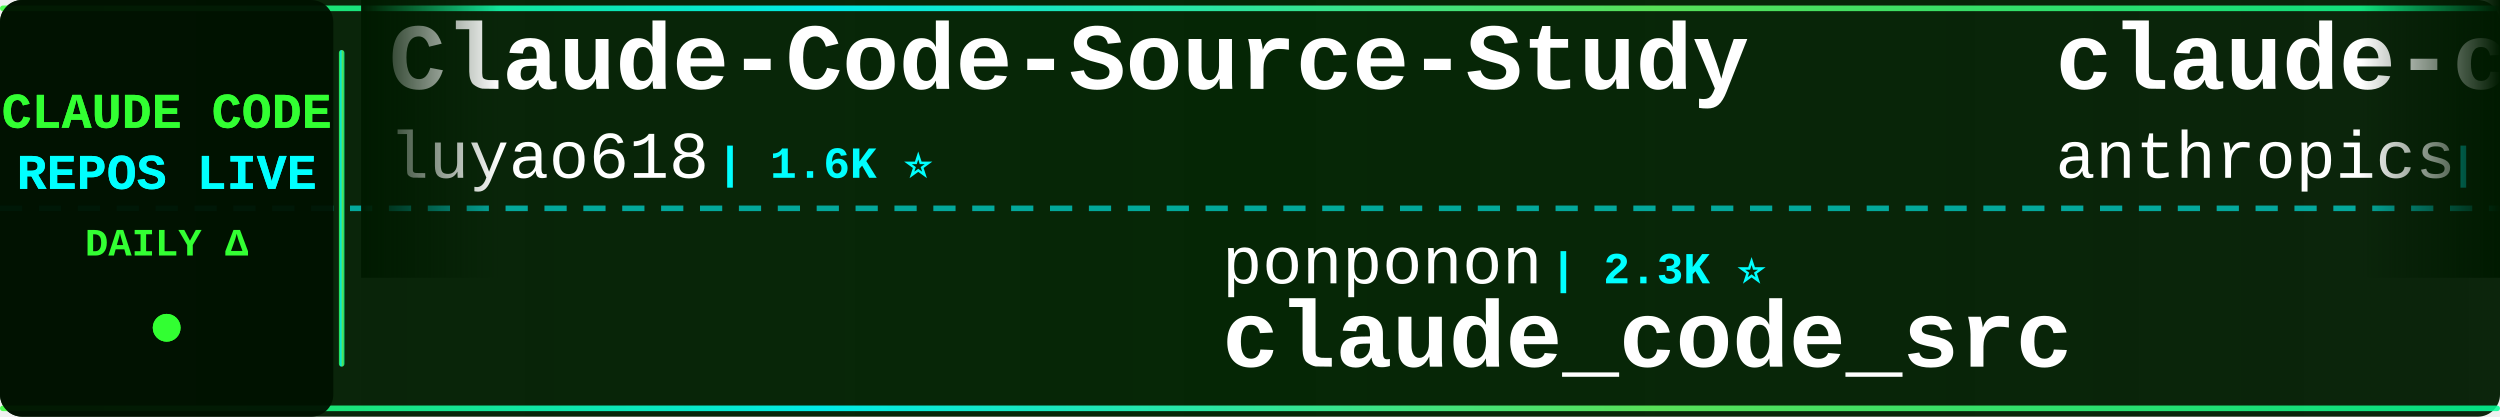
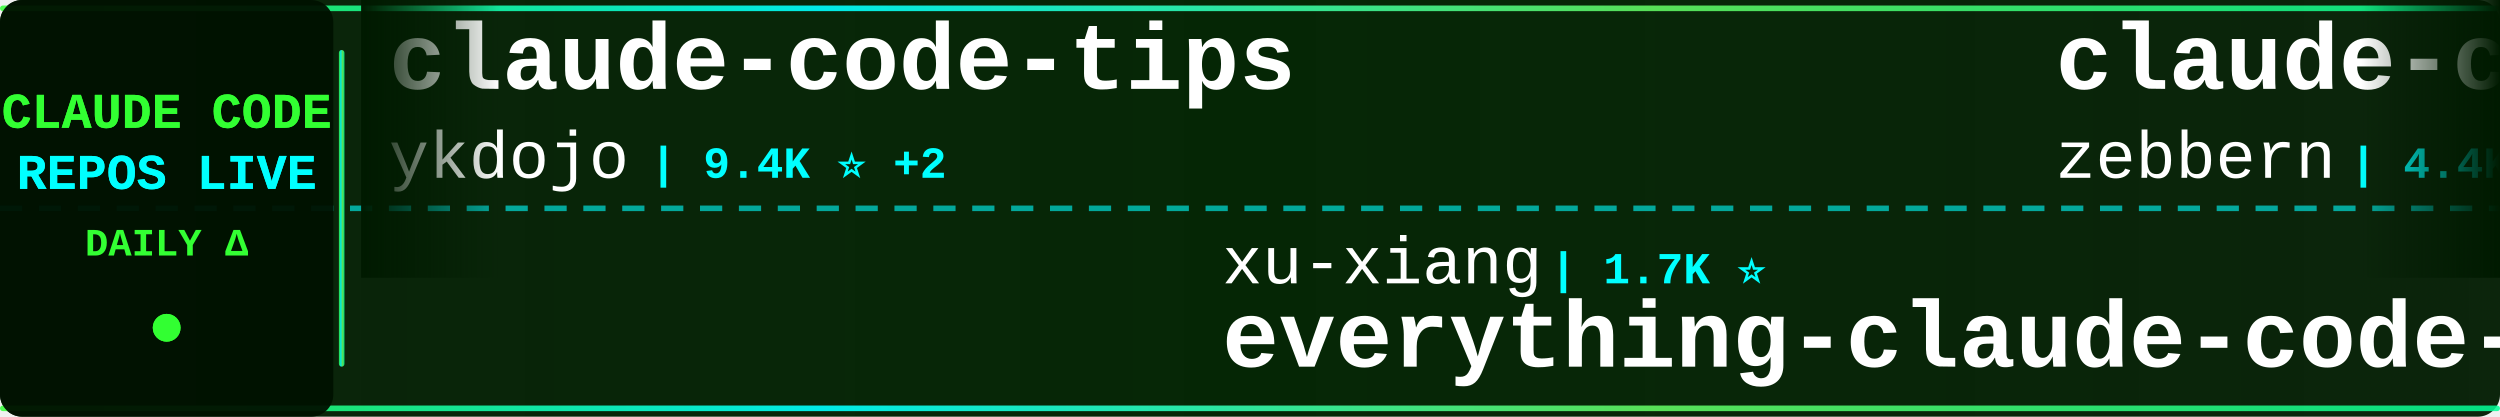
<svg xmlns="http://www.w3.org/2000/svg" width="900" height="150">
  <defs>
    <linearGradient id="tickerBg" x1="0%" y1="0%" x2="100%" y2="0%">
      <stop offset="0%" style="stop-color:#001a00;stop-opacity:0.95" />
      <stop offset="50%" style="stop-color:#002200;stop-opacity:0.98" />
      <stop offset="100%" style="stop-color:#001a00;stop-opacity:0.95" />
    </linearGradient>
    <linearGradient id="borderGrad" x1="0%" y1="0%" x2="100%" y2="0%">
      <stop offset="0%" style="stop-color:#33ff33;stop-opacity:0.85">
        <animate attributeName="stop-opacity" values="0.85;1;0.85" dur="2s" repeatCount="indefinite" />
      </stop>
      <stop offset="33%" style="stop-color:#00ffff;stop-opacity:0.9">
        <animate attributeName="stop-opacity" values="0.9;1;0.9" dur="2.2s" repeatCount="indefinite" />
      </stop>
      <stop offset="66%" style="stop-color:#66ff66;stop-opacity:0.85">
        <animate attributeName="stop-opacity" values="0.85;1;0.85" dur="1.8s" repeatCount="indefinite" />
      </stop>
      <stop offset="100%" style="stop-color:#00ff99;stop-opacity:0.85">
        <animate attributeName="stop-opacity" values="0.85;1;0.85" dur="2s" repeatCount="indefinite" />
      </stop>
    </linearGradient>
    <filter id="textGlow">
      <feGaussianBlur stdDeviation="0.1" result="coloredBlur" />
      <feMerge>
        <feMergeNode in="coloredBlur" />
        <feMergeNode in="SourceGraphic" />
      </feMerge>
    </filter>
    <filter id="metricGlow">
      <feGaussianBlur stdDeviation="0.2" result="coloredBlur" />
      <feMerge>
        <feMergeNode in="coloredBlur" />
        <feMergeNode in="SourceGraphic" />
      </feMerge>
    </filter>
    <linearGradient id="leftFade" x1="0%" y1="0%" x2="100%" y2="0%">
      <stop offset="0%" style="stop-color:#001a00;stop-opacity:1" />
      <stop offset="100%" style="stop-color:#001a00;stop-opacity:0" />
    </linearGradient>
    <linearGradient id="rightFade" x1="0%" y1="0%" x2="100%" y2="0%">
      <stop offset="0%" style="stop-color:#001a00;stop-opacity:0" />
      <stop offset="100%" style="stop-color:#001a00;stop-opacity:1" />
    </linearGradient>
  </defs>
  <rect width="900" height="150" fill="url(#tickerBg)" rx="8" />
  <rect x="0" y="2" width="900" height="2" fill="url(#borderGrad)" rx="1" />
  <rect x="0" y="146" width="900" height="2" fill="url(#borderGrad)" rx="1" />
  <line x1="0" y1="75" x2="900" y2="75" stroke="#00ffff" stroke-width="2" stroke-dasharray="8 6" opacity="0.6" />
  <rect x="0" y="0" width="120" height="150" fill="#001100" opacity="0.95" rx="8" />
  <text x="60" y="46" font-family="'Courier New', monospace" font-size="18" font-weight="bold" fill="#33ff33" text-anchor="middle" filter="url(#textGlow)">
    CLAUDE CODE
  </text>
  <text x="60" y="68" font-family="'Courier New', monospace" font-size="18" font-weight="bold" fill="#00ffff" text-anchor="middle" filter="url(#textGlow)">
    REPOS LIVE
  </text>
  <text x="60" y="92" font-family="'Courier New', monospace" font-size="14" font-weight="bold" fill="#33ff33" text-anchor="middle">
    DAILY Δ
  </text>
  <circle cx="60" cy="118" r="5" fill="#33ff33" filter="url(#metricGlow)">
    <animate attributeName="r" values="4;6;4" dur="1.5s" repeatCount="indefinite" />
    <animate attributeName="opacity" values="0.6;1;0.6" dur="1.5s" repeatCount="indefinite" />
  </circle>
  <rect x="122" y="18" width="2" height="114" fill="url(#borderGrad)" rx="1" />
  <clipPath id="tickerClip">
    <rect x="130" y="0" width="770" height="150" />
  </clipPath>
  <g clip-path="url(#tickerClip)">
    <g id="tickerItems">
      <animateTransform attributeName="transform" attributeType="XML" type="translate" from="0 0" to="-3000 0" dur="54s" repeatCount="indefinite" />
      <g transform="translate(0, 0)">
+         <text x="140" y="32" font-family="'Courier New', monospace" font-size="34" font-weight="bold" fill="#ffffff">claude-code-tips</text>
+         <text x="140" y="64" font-family="'Courier New', monospace" font-size="24" font-weight="normal" fill="#ffffff" opacity="1.0">ykdojo</text>
+         <text x="234" y="64" font-family="'Courier New', monospace" font-size="16" font-weight="bold" fill="#00ffff"> | 9.4K ⭐ +2</text>
+       </g>
+       <g transform="translate(300, 0)">
+         <text x="140" y="102" font-family="'Courier New', monospace" font-size="24" font-weight="normal" fill="#ffffff" opacity="1.0">xu-xiang</text>
+         <text x="258" y="102" font-family="'Courier New', monospace" font-size="16" font-weight="bold" fill="#00ffff"> | 1.7K ⭐</text>
+         <text x="140" y="132" font-family="'Courier New', monospace" font-size="34" font-weight="bold" fill="#ffffff">everything-claude-code-z...</text>
+       </g>
+       <g transform="translate(600, 0)">
+         <text x="140" y="32" font-family="'Courier New', monospace" font-size="34" font-weight="bold" fill="#ffffff">claude-code-guide</text>
+         <text x="140" y="64" font-family="'Courier New', monospace" font-size="24" font-weight="normal" fill="#ffffff" opacity="1.0">zebbern</text>
+         <text x="246" y="64" font-family="'Courier New', monospace" font-size="16" font-weight="bold" fill="#00ffff"> | 4.4K ⭐</text>
+       </g>
+       <g transform="translate(900, 0)">
+         <text x="140" y="102" font-family="'Courier New', monospace" font-size="24" font-weight="normal" fill="#ffffff" opacity="1.0">lorryjovens-hub</text>
+         <text x="342" y="102" font-family="'Courier New', monospace" font-size="16" font-weight="bold" fill="#00ffff"> | 1.7K ⭐</text>
+         <text x="140" y="132" font-family="'Courier New', monospace" font-size="34" font-weight="bold" fill="#ffffff">claude-code-rust</text>
+       </g>
+       <g transform="translate(1200, 0)">
+         <text x="140" y="32" font-family="'Courier New', monospace" font-size="34" font-weight="bold" fill="#ffffff">claude-code-security-rev...</text>
+         <text x="140" y="64" font-family="'Courier New', monospace" font-size="24" font-weight="normal" fill="#ffffff" opacity="1.0">anthropics</text>
+         <text x="282" y="64" font-family="'Courier New', monospace" font-size="16" font-weight="bold" fill="#00ffff"> | 5.6K ⭐ +4</text>
+       </g>
+       <g transform="translate(1500, 0)">
+         <text x="140" y="102" font-family="'Courier New', monospace" font-size="24" font-weight="normal" fill="#ffffff" opacity="1.0">huangjia2019</text>
+         <text x="306" y="102" font-family="'Courier New', monospace" font-size="16" font-weight="bold" fill="#00ffff"> | 1.0K ⭐</text>
+         <text x="140" y="132" font-family="'Courier New', monospace" font-size="34" font-weight="bold" fill="#ffffff">claude-code-engineering</text>
+       </g>
+       <g transform="translate(1800, 0)">
        <text x="140" y="32" font-family="'Courier New', monospace" font-size="34" font-weight="bold" fill="#ffffff">Claude-Code-Source-Study</text>
        <text x="140" y="64" font-family="'Courier New', monospace" font-size="24" font-weight="normal" fill="#ffffff" opacity="1.0">luyao618</text>
        <text x="258" y="64" font-family="'Courier New', monospace" font-size="16" font-weight="bold" fill="#00ffff"> | 1.6K ⭐</text>
      </g>
-       <g transform="translate(300, 0)">
-         <text x="140" y="102" font-family="'Courier New', monospace" font-size="24" font-weight="normal" fill="#ffffff" opacity="1.0">ponponon</text>
-         <text x="258" y="102" font-family="'Courier New', monospace" font-size="16" font-weight="bold" fill="#00ffff"> | 2.3K ⭐</text>
-         <text x="140" y="132" font-family="'Courier New', monospace" font-size="34" font-weight="bold" fill="#ffffff">claude_code_src</text>
-       </g>
-       <g transform="translate(600, 0)">
-         <text x="140" y="32" font-family="'Courier New', monospace" font-size="34" font-weight="bold" fill="#ffffff">claude-code-security-rev...</text>
-         <text x="140" y="64" font-family="'Courier New', monospace" font-size="24" font-weight="normal" fill="#ffffff" opacity="1.0">anthropics</text>
-         <text x="282" y="64" font-family="'Courier New', monospace" font-size="16" font-weight="bold" fill="#00ffff"> | 5.6K ⭐ +1</text>
-       </g>
-       <g transform="translate(900, 0)">
-         <text x="140" y="102" font-family="'Courier New', monospace" font-size="24" font-weight="normal" fill="#ffffff" opacity="1.0">krusemediallc</text>
-         <text x="318" y="102" font-family="'Courier New', monospace" font-size="16" font-weight="bold" fill="#00ffff"> | 1.0K ⭐</text>
-         <text x="140" y="132" font-family="'Courier New', monospace" font-size="34" font-weight="bold" fill="#ffffff">arcads-claude-code</text>
-       </g>
-       <g transform="translate(1200, 0)">
-         <text x="140" y="32" font-family="'Courier New', monospace" font-size="34" font-weight="bold" fill="#ffffff">claude-code-best-practic...</text>
-         <text x="140" y="64" font-family="'Courier New', monospace" font-size="24" font-weight="normal" fill="#ffffff" opacity="1.0">shanraisshan</text>
-         <text x="306" y="64" font-family="'Courier New', monospace" font-size="16" font-weight="bold" fill="#00ffff"> | 63.4K ⭐ +1</text>
-       </g>
-       <g transform="translate(1500, 0)">
-         <text x="140" y="102" font-family="'Courier New', monospace" font-size="24" font-weight="normal" fill="#ffffff" opacity="1.0">JrCx7scC</text>
-         <text x="258" y="102" font-family="'Courier New', monospace" font-size="16" font-weight="bold" fill="#00ffff"> | 371 ⭐</text>
-         <text x="140" y="132" font-family="'Courier New', monospace" font-size="34" font-weight="bold" fill="#ffffff">claude-code-source</text>
-       </g>
-       <g transform="translate(1800, 0)">
-         <text x="140" y="32" font-family="'Courier New', monospace" font-size="34" font-weight="bold" fill="#ffffff">awesome-claude-code-tool...</text>
-         <text x="140" y="64" font-family="'Courier New', monospace" font-size="24" font-weight="normal" fill="#ffffff" opacity="1.0">rohitg00</text>
-         <text x="258" y="64" font-family="'Courier New', monospace" font-size="16" font-weight="bold" fill="#00ffff"> | 2.4K ⭐ +1</text>
-       </g>
      <g transform="translate(2100, 0)">
-         <text x="140" y="102" font-family="'Courier New', monospace" font-size="24" font-weight="normal" fill="#ffffff" opacity="1.0">guanshan</text>
-         <text x="258" y="102" font-family="'Courier New', monospace" font-size="16" font-weight="bold" fill="#00ffff"> | 61 ⭐</text>
-         <text x="140" y="132" font-family="'Courier New', monospace" font-size="34" font-weight="bold" fill="#ffffff">ClaudeCode</text>
+         <text x="140" y="102" font-family="'Courier New', monospace" font-size="24" font-weight="normal" fill="#ffffff" opacity="1.0">disler</text>
+         <text x="234" y="102" font-family="'Courier New', monospace" font-size="16" font-weight="bold" fill="#00ffff"> | 3.8K ⭐</text>
+         <text x="140" y="132" font-family="'Courier New', monospace" font-size="34" font-weight="bold" fill="#ffffff">claude-code-hooks-master...</text>
      </g>
      <g transform="translate(2400, 0)">
-         <text x="140" y="32" font-family="'Courier New', monospace" font-size="34" font-weight="bold" fill="#ffffff">claude-code-spec-workflo...</text>
-         <text x="140" y="64" font-family="'Courier New', monospace" font-size="24" font-weight="normal" fill="#ffffff" opacity="1.0">Pimzino</text>
-         <text x="246" y="64" font-family="'Courier New', monospace" font-size="16" font-weight="bold" fill="#00ffff"> | 3.8K ⭐</text>
+         <text x="140" y="32" font-family="'Courier New', monospace" font-size="34" font-weight="bold" fill="#ffffff">Claude-Code</text>
+         <text x="140" y="64" font-family="'Courier New', monospace" font-size="24" font-weight="normal" fill="#ffffff" opacity="1.0">pengchengneo</text>
+         <text x="306" y="64" font-family="'Courier New', monospace" font-size="16" font-weight="bold" fill="#00ffff"> | 1.7K ⭐</text>
      </g>
      <g transform="translate(2700, 0)">
-         <text x="140" y="102" font-family="'Courier New', monospace" font-size="24" font-weight="normal" fill="#ffffff" opacity="1.0">affaan-m</text>
-         <text x="258" y="102" font-family="'Courier New', monospace" font-size="16" font-weight="bold" fill="#00ffff"> | 232.8K ⭐ +56</text>
-         <text x="140" y="132" font-family="'Courier New', monospace" font-size="34" font-weight="bold" fill="#ffffff">ECC</text>
+         <text x="140" y="102" font-family="'Courier New', monospace" font-size="24" font-weight="normal" fill="#ffffff" opacity="1.0">luongnv89</text>
+         <text x="270" y="102" font-family="'Courier New', monospace" font-size="16" font-weight="bold" fill="#00ffff"> | 40.5K ⭐ +4</text>
+         <text x="140" y="132" font-family="'Courier New', monospace" font-size="34" font-weight="bold" fill="#ffffff">claude-howto</text>
      </g>
      <g transform="translate(3000, 0)">
-         <text x="140" y="32" font-family="'Courier New', monospace" font-size="34" font-weight="bold" fill="#ffffff">Claude-Code-Source-Study</text>
-         <text x="140" y="64" font-family="'Courier New', monospace" font-size="24" font-weight="normal" fill="#ffffff" opacity="1.0">luyao618</text>
-         <text x="258" y="64" font-family="'Courier New', monospace" font-size="16" font-weight="bold" fill="#00ffff"> | 1.6K ⭐</text>
+         <text x="140" y="32" font-family="'Courier New', monospace" font-size="34" font-weight="bold" fill="#ffffff">claude-code-tips</text>
+         <text x="140" y="64" font-family="'Courier New', monospace" font-size="24" font-weight="normal" fill="#ffffff" opacity="1.0">ykdojo</text>
+         <text x="234" y="64" font-family="'Courier New', monospace" font-size="16" font-weight="bold" fill="#00ffff"> | 9.4K ⭐ +2</text>
      </g>
      <g transform="translate(3300, 0)">
-         <text x="140" y="102" font-family="'Courier New', monospace" font-size="24" font-weight="normal" fill="#ffffff" opacity="1.0">ponponon</text>
-         <text x="258" y="102" font-family="'Courier New', monospace" font-size="16" font-weight="bold" fill="#00ffff"> | 2.3K ⭐</text>
-         <text x="140" y="132" font-family="'Courier New', monospace" font-size="34" font-weight="bold" fill="#ffffff">claude_code_src</text>
+         <text x="140" y="102" font-family="'Courier New', monospace" font-size="24" font-weight="normal" fill="#ffffff" opacity="1.0">xu-xiang</text>
+         <text x="258" y="102" font-family="'Courier New', monospace" font-size="16" font-weight="bold" fill="#00ffff"> | 1.7K ⭐</text>
+         <text x="140" y="132" font-family="'Courier New', monospace" font-size="34" font-weight="bold" fill="#ffffff">everything-claude-code-z...</text>
      </g>
      <g transform="translate(3600, 0)">
-         <text x="140" y="32" font-family="'Courier New', monospace" font-size="34" font-weight="bold" fill="#ffffff">claude-code-security-rev...</text>
-         <text x="140" y="64" font-family="'Courier New', monospace" font-size="24" font-weight="normal" fill="#ffffff" opacity="1.0">anthropics</text>
-         <text x="282" y="64" font-family="'Courier New', monospace" font-size="16" font-weight="bold" fill="#00ffff"> | 5.6K ⭐ +1</text>
+         <text x="140" y="32" font-family="'Courier New', monospace" font-size="34" font-weight="bold" fill="#ffffff">claude-code-guide</text>
+         <text x="140" y="64" font-family="'Courier New', monospace" font-size="24" font-weight="normal" fill="#ffffff" opacity="1.0">zebbern</text>
+         <text x="246" y="64" font-family="'Courier New', monospace" font-size="16" font-weight="bold" fill="#00ffff"> | 4.4K ⭐</text>
      </g>
      <g transform="translate(3900, 0)">
-         <text x="140" y="102" font-family="'Courier New', monospace" font-size="24" font-weight="normal" fill="#ffffff" opacity="1.0">krusemediallc</text>
-         <text x="318" y="102" font-family="'Courier New', monospace" font-size="16" font-weight="bold" fill="#00ffff"> | 1.0K ⭐</text>
-         <text x="140" y="132" font-family="'Courier New', monospace" font-size="34" font-weight="bold" fill="#ffffff">arcads-claude-code</text>
+         <text x="140" y="102" font-family="'Courier New', monospace" font-size="24" font-weight="normal" fill="#ffffff" opacity="1.0">lorryjovens-hub</text>
+         <text x="342" y="102" font-family="'Courier New', monospace" font-size="16" font-weight="bold" fill="#00ffff"> | 1.7K ⭐</text>
+         <text x="140" y="132" font-family="'Courier New', monospace" font-size="34" font-weight="bold" fill="#ffffff">claude-code-rust</text>
      </g>
    </g>
  </g>
  <rect x="130" y="0" width="50" height="100" fill="url(#leftFade)" />
  <rect x="850" y="0" width="50" height="100" fill="url(#rightFade)" />
</svg>
